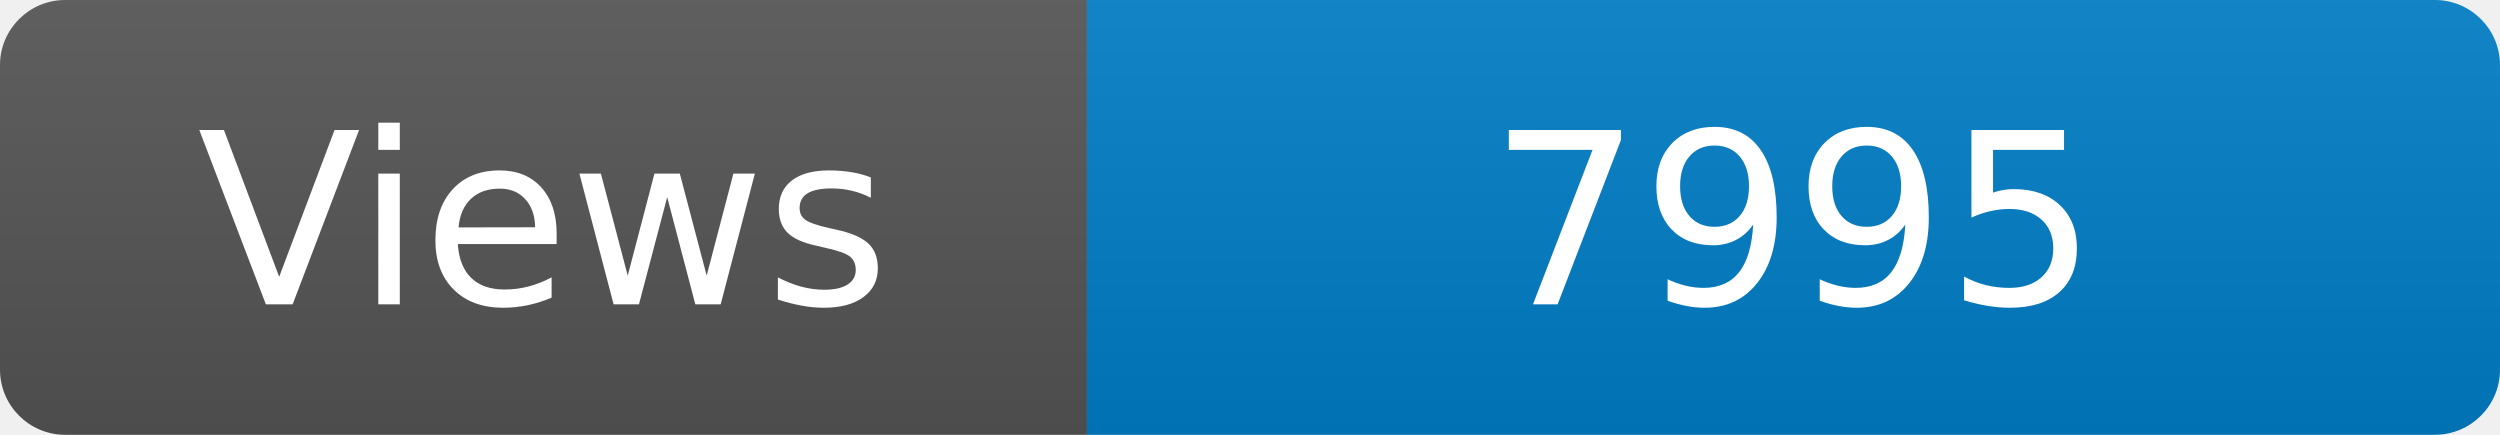
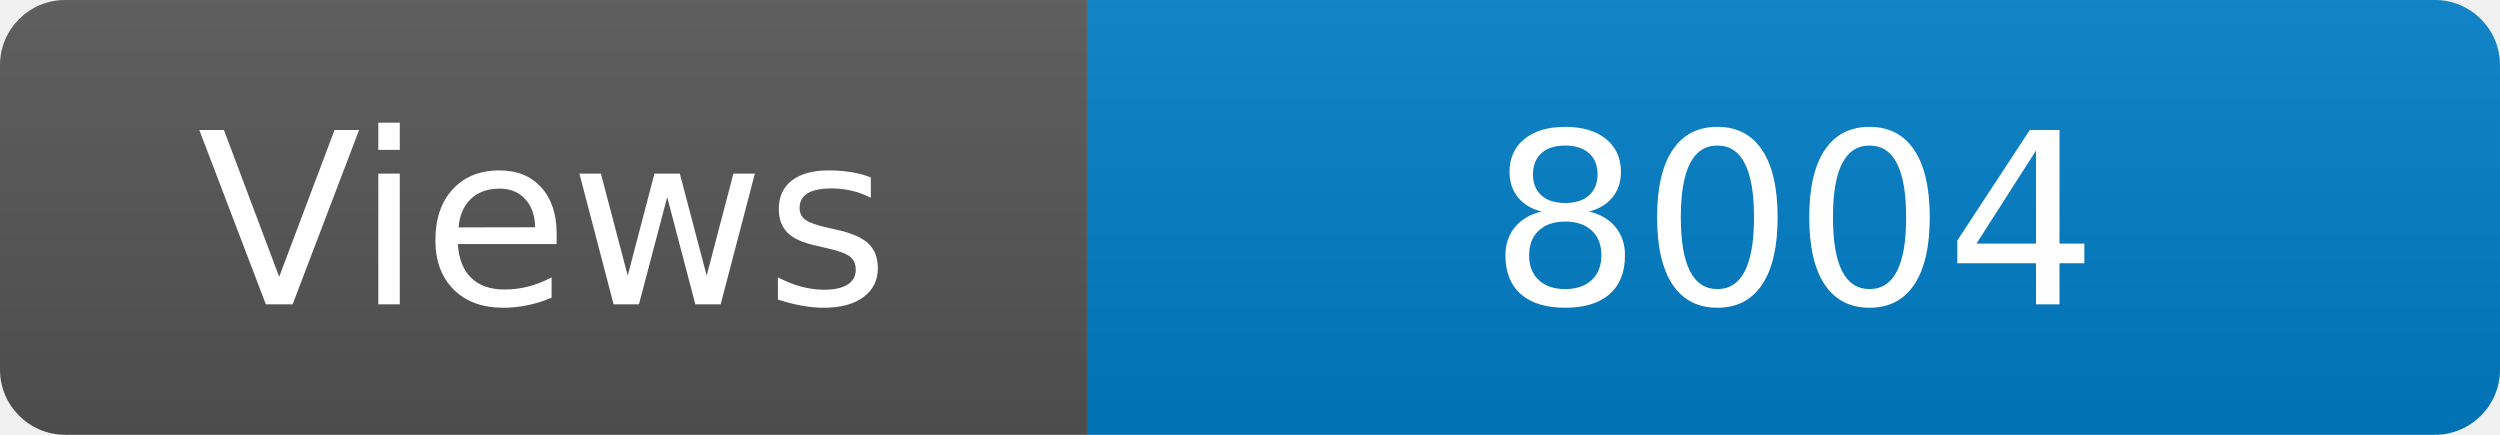
<svg xmlns="http://www.w3.org/2000/svg" width="115" height="20" role="img" aria-label="Maintained?: yes">
  <linearGradient id="s" x2="0" y2="100%">
    <stop offset="0" stop-color="#bbb" stop-opacity=".1" />
    <stop offset="1" stop-opacity=".1" />
  </linearGradient>
  <clipPath id="r">
    <rect width="115" height="20" rx="3" fill="#fff" />
  </clipPath>
  <g clip-path="url(#r)">
    <rect width="50" height="20" fill="#555" />
    <rect x="50" width="160" height="20" fill="#007ec6" />
    <rect width="115" height="20" fill="url(#s)" />
  </g>
  <g fill="#fff" text-anchor="middle" font-family="Verdana,Geneva,DejaVu Sans,sans-serif" font-size="110">
    <text x="250" y="140" transform="scale(.1)" fill="#fff">Views</text>
-     <text x="825" y="140" transform="scale(.1)" fill="#fff">7995</text>
+     <text x="825" y="140" transform="scale(.1)" fill="#fff">8004</text>
  </g>
</svg>
